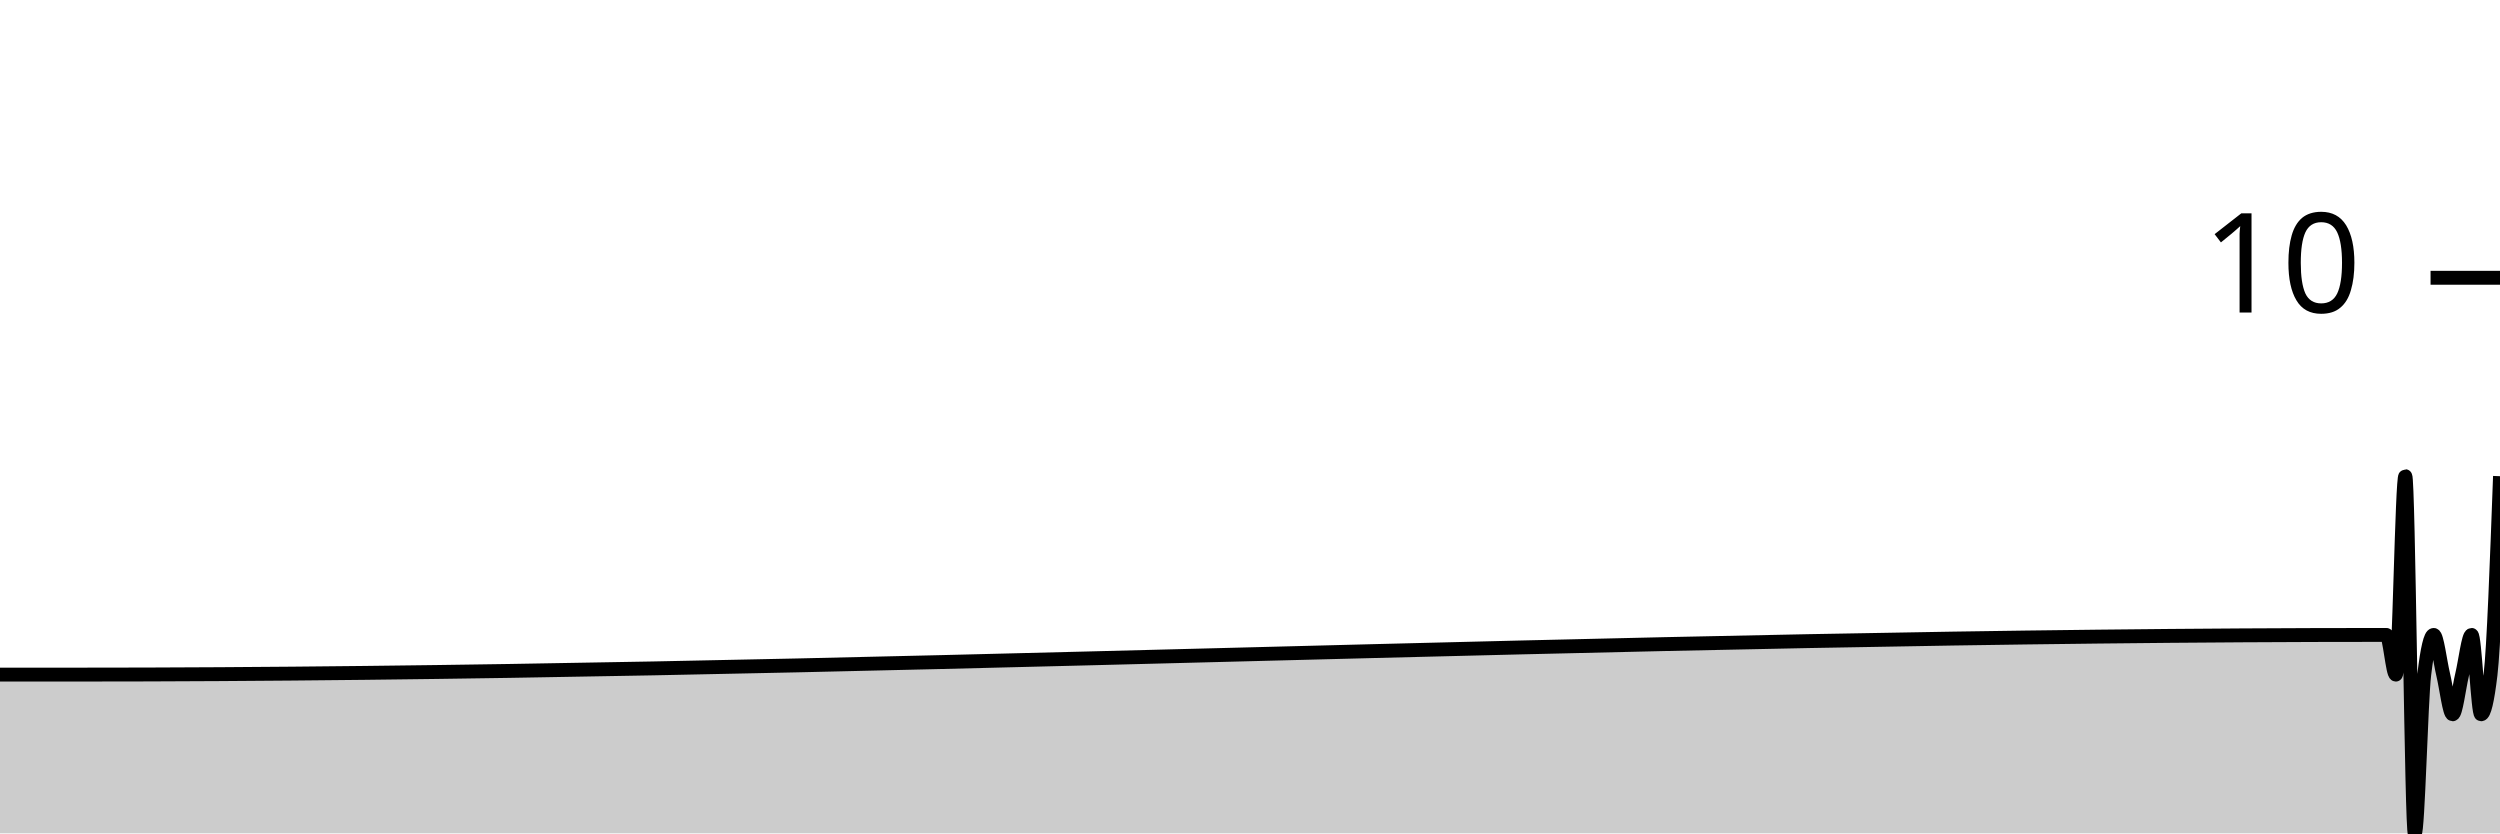
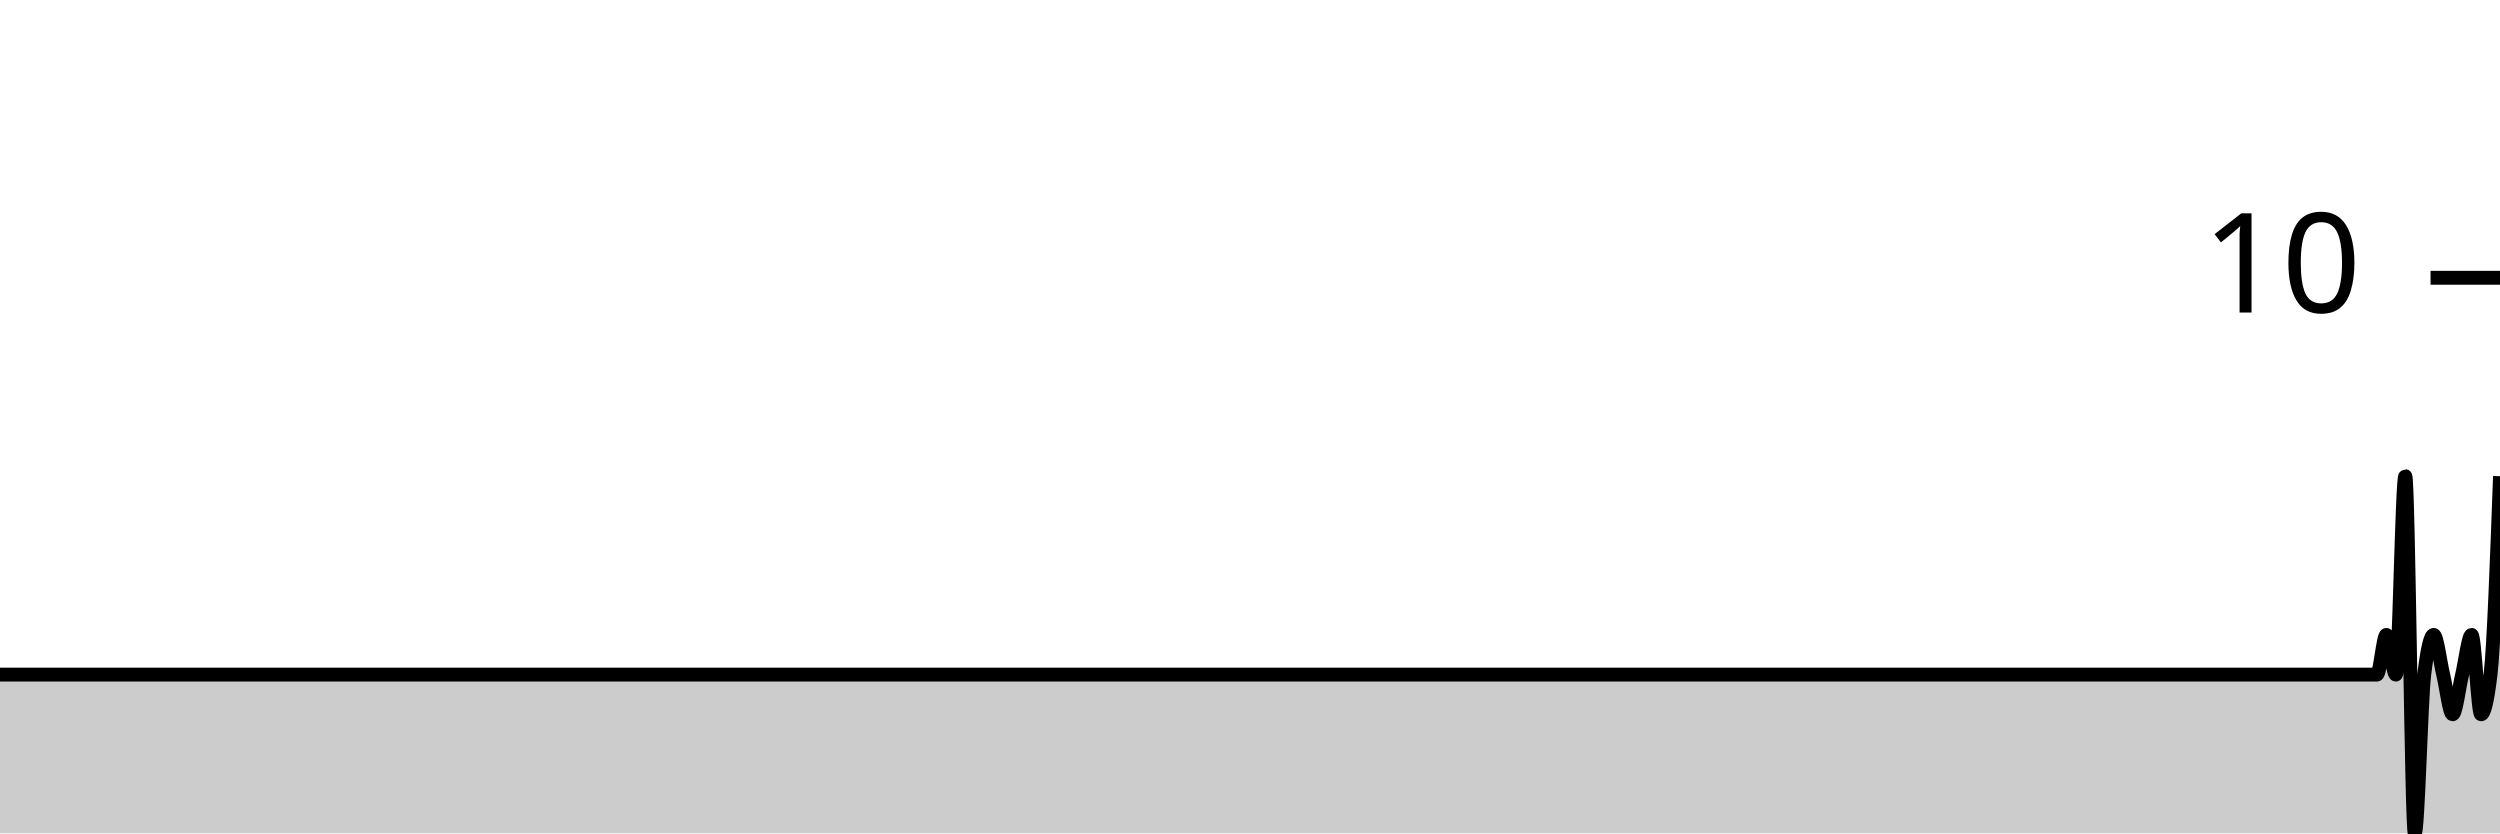
<svg xmlns="http://www.w3.org/2000/svg" viewBox="0 0 180 60">
  <g transform="translate(0,20)">
-     <path class="area" fill="rgba(0, 0, 0, 0.2)" d="M0,28.571C1.364,28.571,2.727,28.571,4.091,28.571C4.318,28.571,4.545,28.571,4.773,28.571C5,28.571,5.227,28.571,5.455,28.571C60.909,28.571,116.364,25.714,171.818,25.714C172.045,25.714,172.273,28.571,172.5,28.571C172.727,28.571,172.955,14.286,173.182,14.286C173.409,14.286,173.636,40,173.864,40C174.091,40,174.318,30.476,174.545,28.571C174.773,26.667,175,25.714,175.227,25.714C175.455,25.714,175.682,27.619,175.909,28.571C176.136,29.524,176.364,31.429,176.591,31.429C176.818,31.429,177.045,29.524,177.273,28.571C177.5,27.619,177.727,25.714,177.955,25.714C178.182,25.714,178.409,31.429,178.636,31.429C178.864,31.429,179.091,30.476,179.318,28.571C179.545,26.667,179.773,20.476,180,14.286L180,40C179.773,40,179.545,40,179.318,40C179.091,40,178.864,40,178.636,40C178.409,40,178.182,40,177.955,40C177.727,40,177.5,40,177.273,40C177.045,40,176.818,40,176.591,40C176.364,40,176.136,40,175.909,40C175.682,40,175.455,40,175.227,40C175,40,174.773,40,174.545,40C174.318,40,174.091,40,173.864,40C173.636,40,173.409,40,173.182,40C172.955,40,172.727,40,172.5,40C172.273,40,172.045,40,171.818,40C116.364,40,60.909,40,5.455,40C5.227,40,5,40,4.773,40C4.545,40,4.318,40,4.091,40C2.727,40,1.364,40,0,40Z" />
-     <path class="line" stroke="black" fill="none" d="M0,28.571C1.364,28.571,2.727,28.571,4.091,28.571C4.318,28.571,4.545,28.571,4.773,28.571C5,28.571,5.227,28.571,5.455,28.571C60.909,28.571,116.364,25.714,171.818,25.714C172.045,25.714,172.273,28.571,172.5,28.571C172.727,28.571,172.955,14.286,173.182,14.286C173.409,14.286,173.636,40,173.864,40C174.091,40,174.318,30.476,174.545,28.571C174.773,26.667,175,25.714,175.227,25.714C175.455,25.714,175.682,27.619,175.909,28.571C176.136,29.524,176.364,31.429,176.591,31.429C176.818,31.429,177.045,29.524,177.273,28.571C177.5,27.619,177.727,25.714,177.955,25.714C178.182,25.714,178.409,31.429,178.636,31.429C178.864,31.429,179.091,30.476,179.318,28.571C179.545,26.667,179.773,20.476,180,14.286" />
+     <path class="area" fill="rgba(0, 0, 0, 0.2)" d="M0,28.571C1.364,28.571,2.727,28.571,4.091,28.571C4.318,28.571,4.545,28.571,4.773,28.571C5,28.571,5.227,28.571,5.455,28.571C60.682,28.571,115.909,28.571,171.136,28.571C171.364,28.571,171.591,25.714,171.818,25.714C172.045,25.714,172.273,28.571,172.5,28.571C172.727,28.571,172.955,14.286,173.182,14.286C173.409,14.286,173.636,40,173.864,40C174.091,40,174.318,30.476,174.545,28.571C174.773,26.667,175,25.714,175.227,25.714C175.455,25.714,175.682,27.619,175.909,28.571C176.136,29.524,176.364,31.429,176.591,31.429C176.818,31.429,177.045,29.524,177.273,28.571C177.5,27.619,177.727,25.714,177.955,25.714C178.182,25.714,178.409,31.429,178.636,31.429C178.864,31.429,179.091,30.476,179.318,28.571C179.545,26.667,179.773,20.476,180,14.286L180,40C179.773,40,179.545,40,179.318,40C179.091,40,178.864,40,178.636,40C178.409,40,178.182,40,177.955,40C177.727,40,177.5,40,177.273,40C177.045,40,176.818,40,176.591,40C176.364,40,176.136,40,175.909,40C175.682,40,175.455,40,175.227,40C175,40,174.773,40,174.545,40C174.318,40,174.091,40,173.864,40C173.636,40,173.409,40,173.182,40C172.955,40,172.727,40,172.5,40C172.273,40,172.045,40,171.818,40C171.591,40,171.364,40,171.136,40C115.909,40,60.682,40,5.455,40C5.227,40,5,40,4.773,40C4.545,40,4.318,40,4.091,40C2.727,40,1.364,40,0,40Z" />
+     <path class="line" stroke="black" fill="none" d="M0,28.571C1.364,28.571,2.727,28.571,4.091,28.571C4.318,28.571,4.545,28.571,4.773,28.571C5,28.571,5.227,28.571,5.455,28.571C60.682,28.571,115.909,28.571,171.136,28.571C171.364,28.571,171.591,25.714,171.818,25.714C172.045,25.714,172.273,28.571,172.5,28.571C172.727,28.571,172.955,14.286,173.182,14.286C173.409,14.286,173.636,40,173.864,40C174.091,40,174.318,30.476,174.545,28.571C174.773,26.667,175,25.714,175.227,25.714C175.455,25.714,175.682,27.619,175.909,28.571C176.136,29.524,176.364,31.429,176.591,31.429C176.818,31.429,177.045,29.524,177.273,28.571C177.5,27.619,177.727,25.714,177.955,25.714C178.182,25.714,178.409,31.429,178.636,31.429C178.864,31.429,179.091,30.476,179.318,28.571C179.545,26.667,179.773,20.476,180,14.286" />
    <path class="axis-ceiling" stroke-width="1" stroke="black" fill="none" d="M175,0L180,0" />
    <text class="axis-ceiling-label" font-family="sans-serif" text-anchor="end" font-size="10px" x="170" y="2.5">10</text>
  </g>
</svg>
